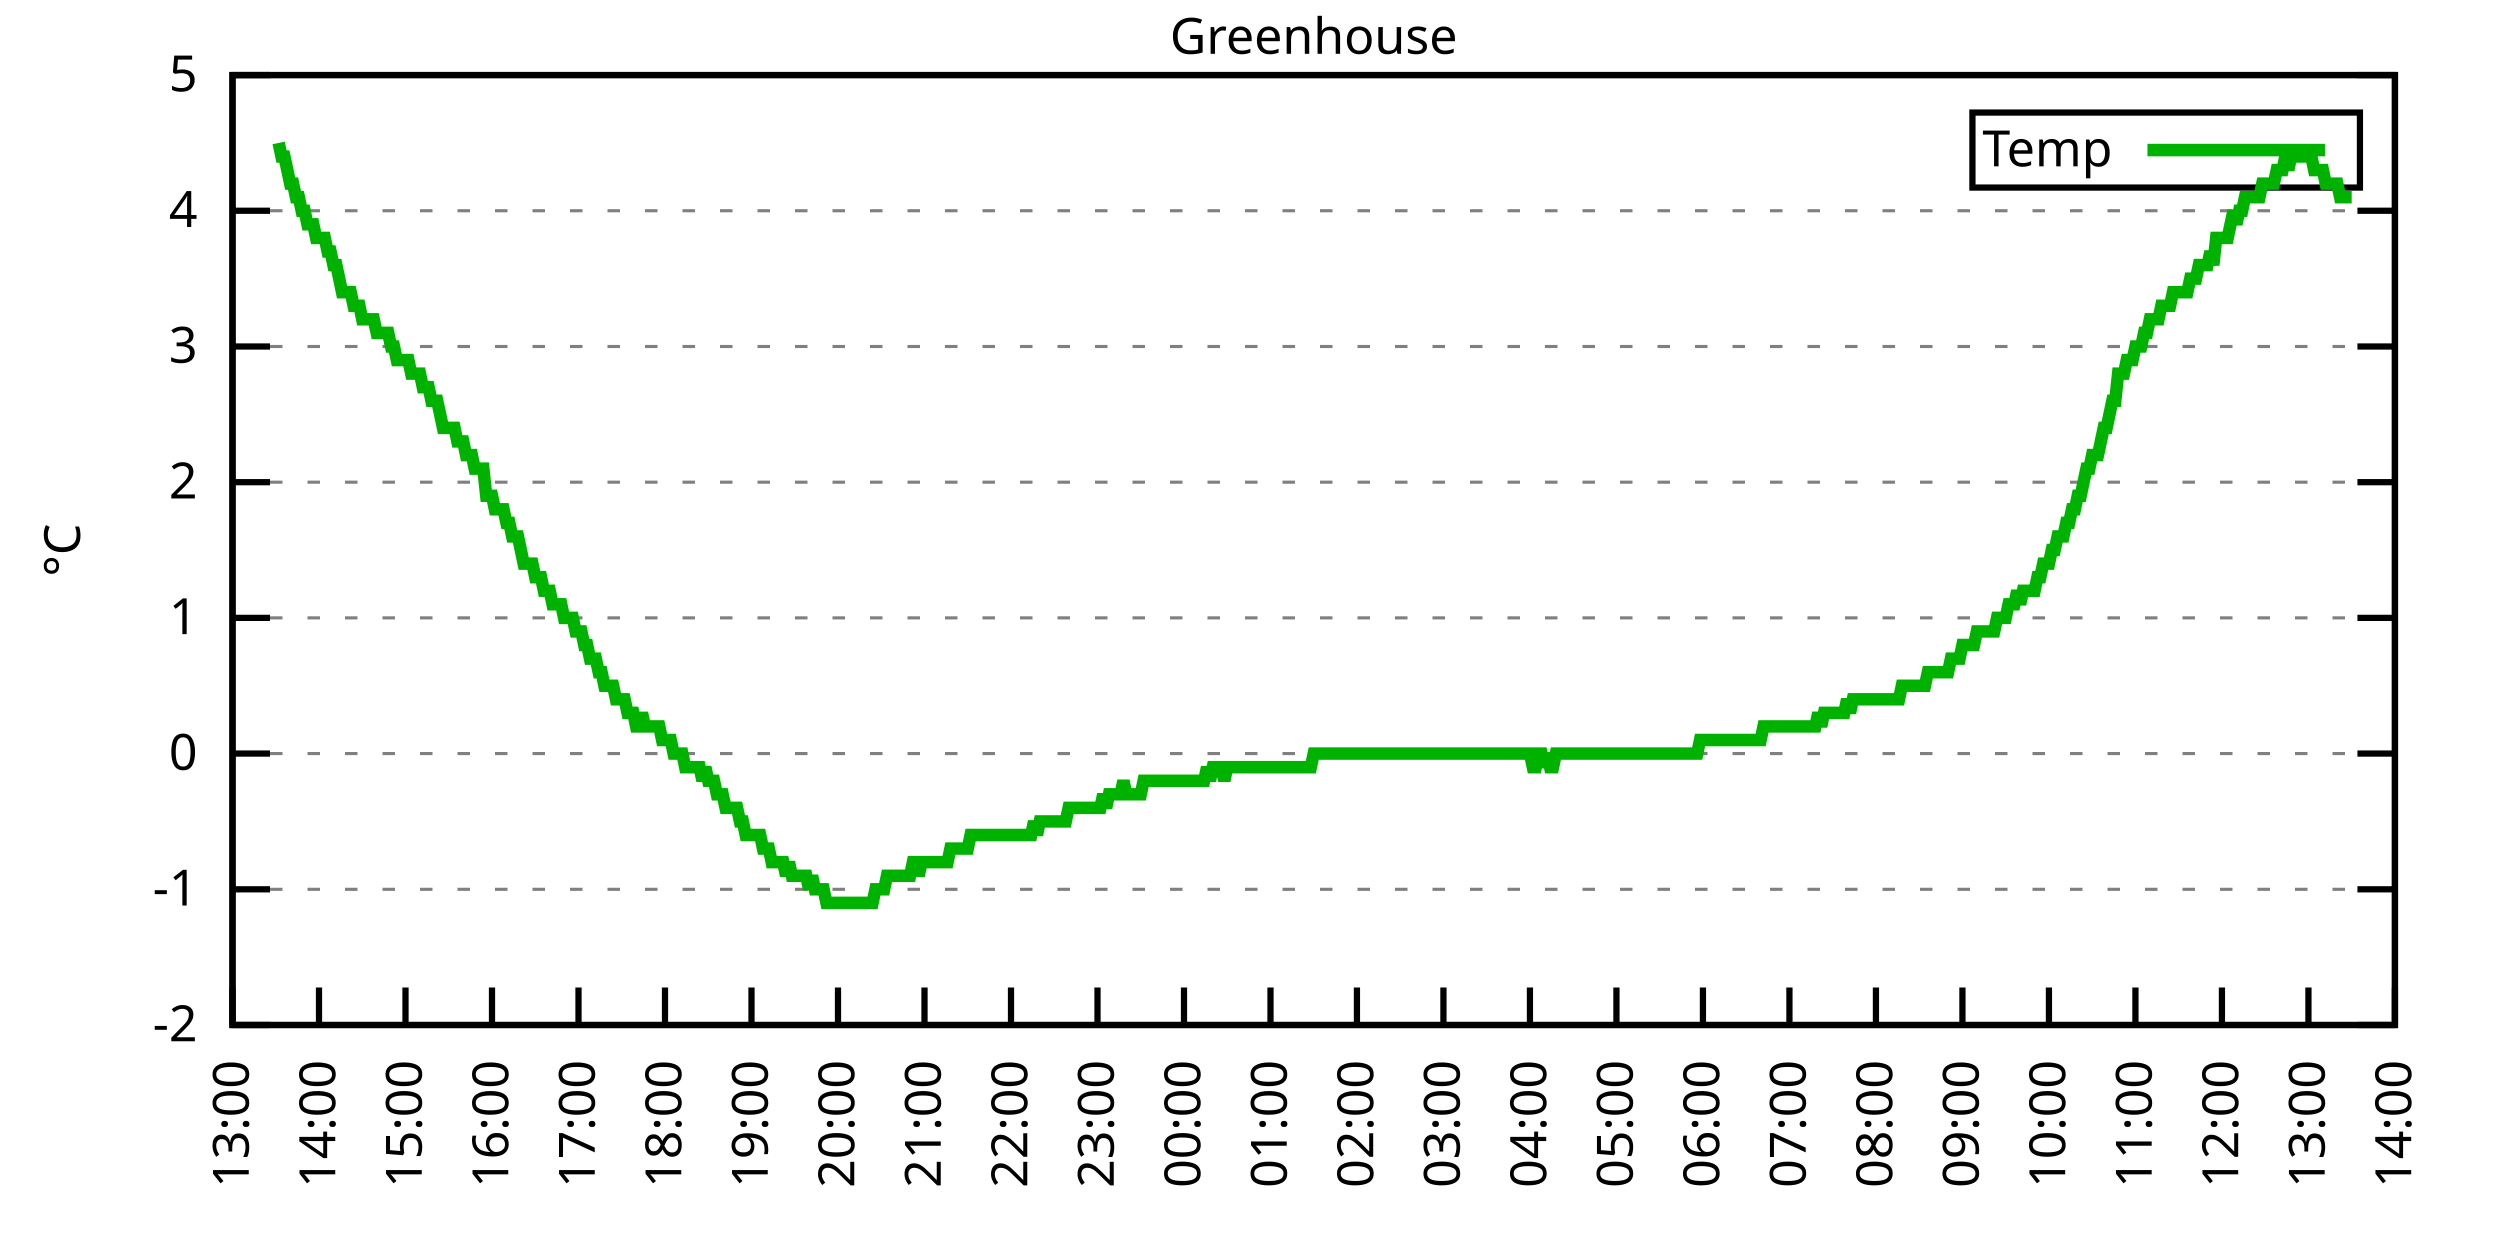
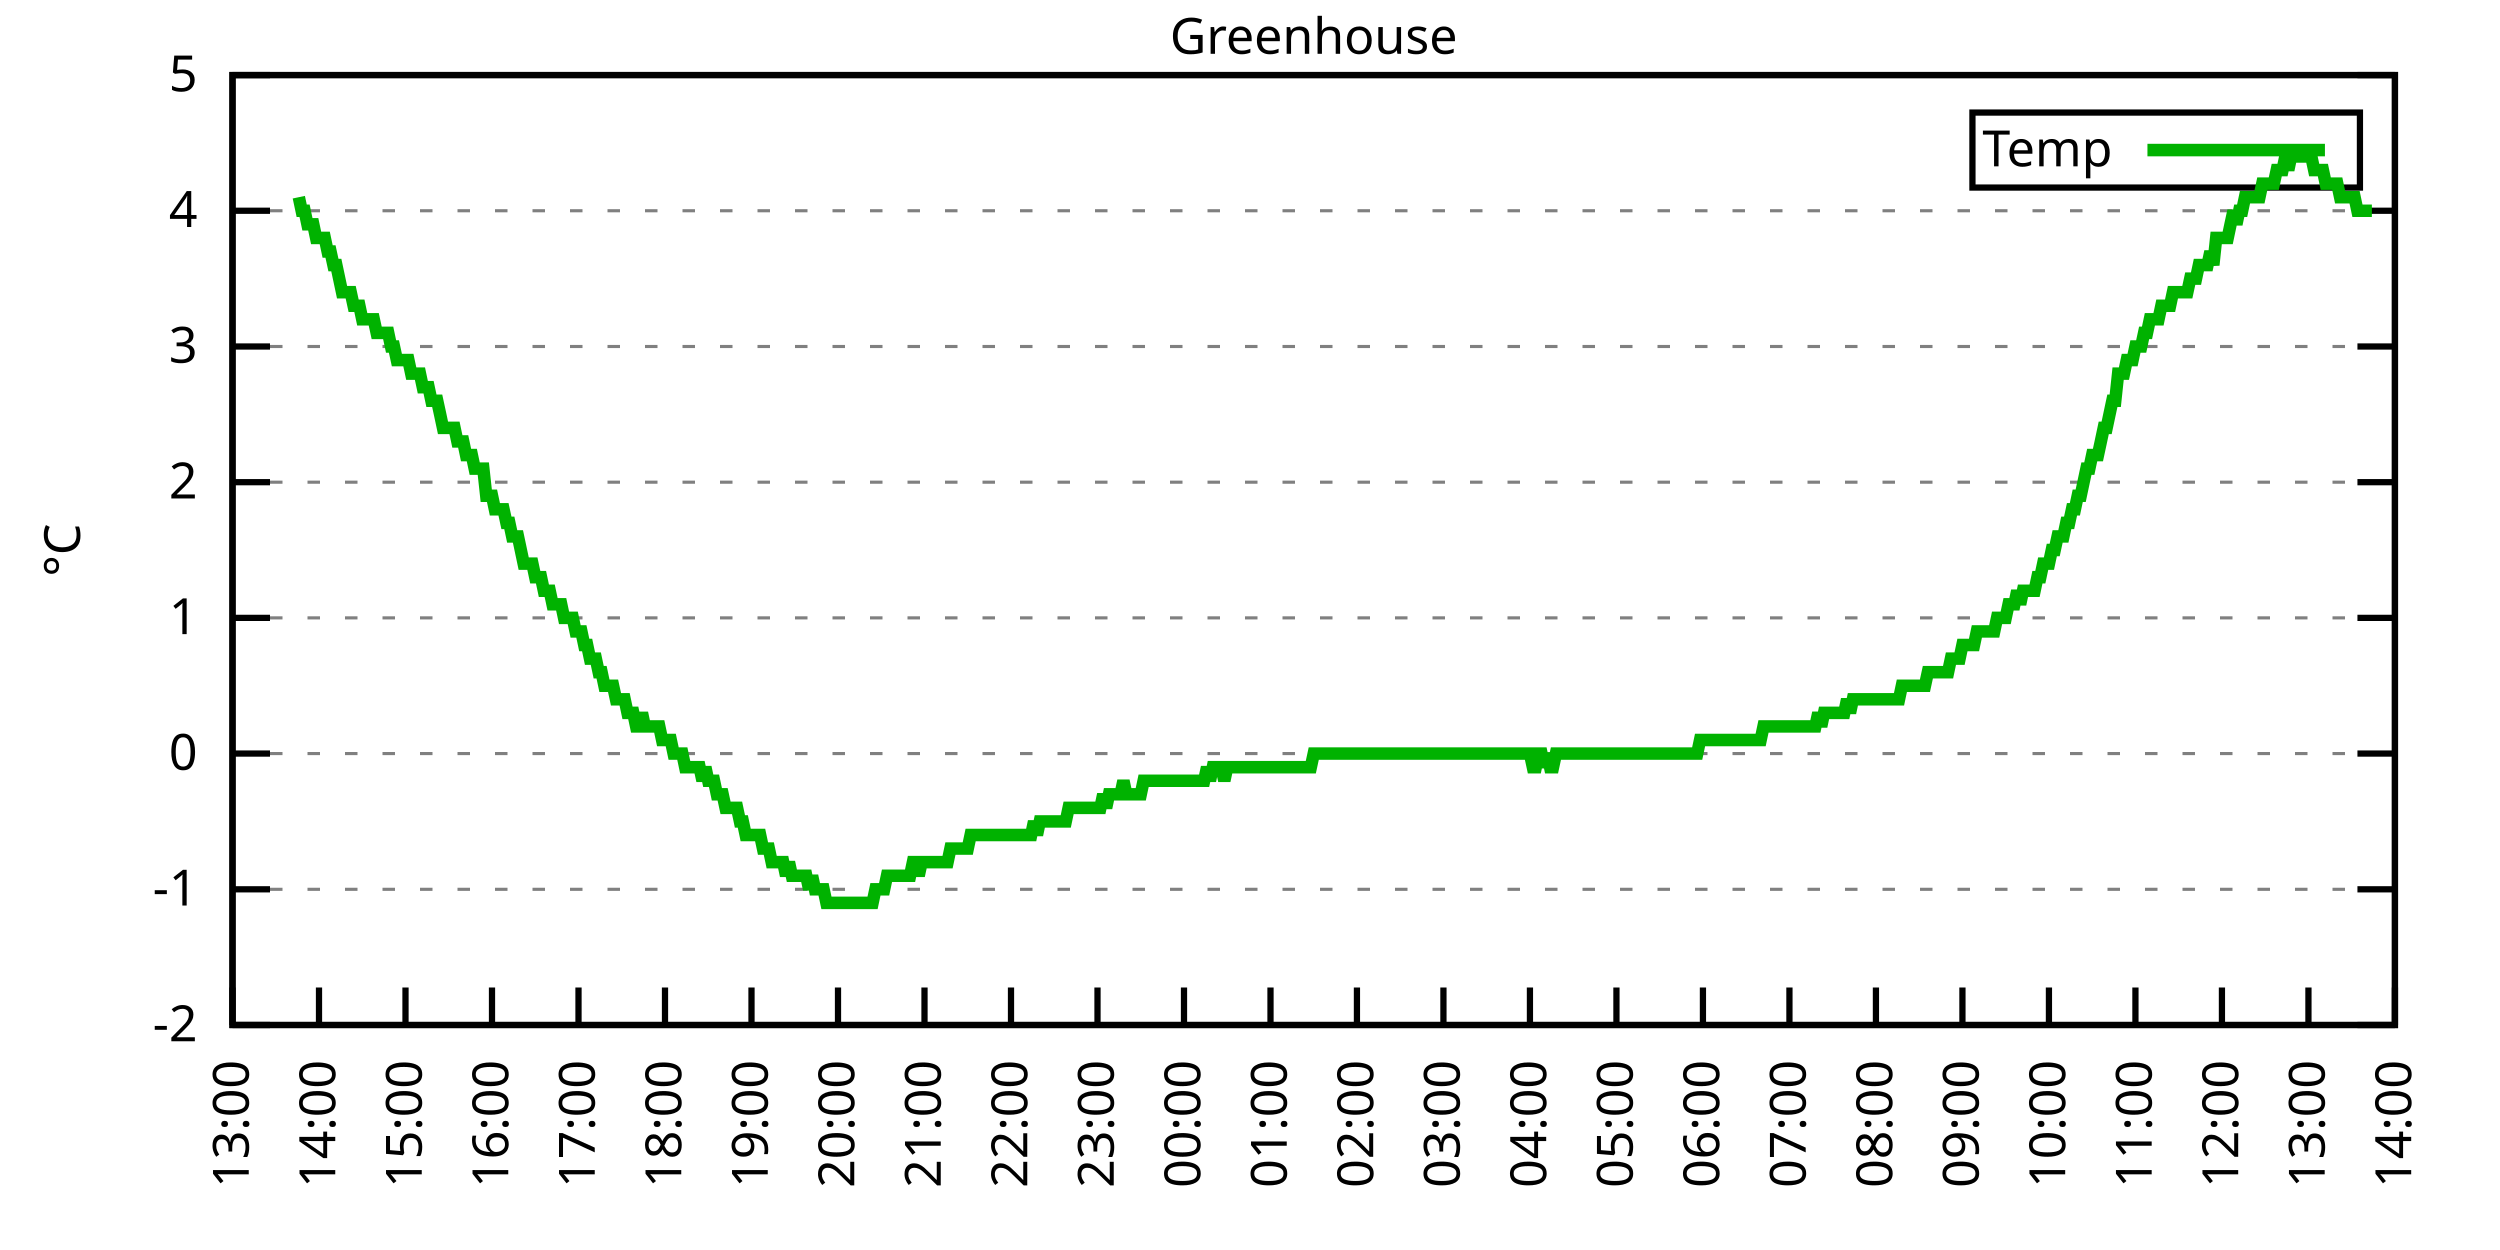
<svg xmlns="http://www.w3.org/2000/svg" xmlns:xlink="http://www.w3.org/1999/xlink" width="400" height="200" viewBox="0 0 400 200">
  <g id="gnuplot_canvas">
    <rect x="0" y="0" width="400" height="200" fill="none" />
    <defs>
      <circle id="gpDot" r="0.5" stroke-width="0.5" stroke="currentColor" />
      <path id="gpPt0" stroke-width="0.333" stroke="currentColor" d="M-1,0 h2 M0,-1 v2" />
      <path id="gpPt1" stroke-width="0.333" stroke="currentColor" d="M-1,-1 L1,1 M1,-1 L-1,1" />
      <path id="gpPt2" stroke-width="0.333" stroke="currentColor" d="M-1,0 L1,0 M0,-1 L0,1 M-1,-1 L1,1 M-1,1 L1,-1" />
      <rect id="gpPt3" stroke-width="0.333" stroke="currentColor" x="-1" y="-1" width="2" height="2" />
      <rect id="gpPt4" stroke-width="0.333" stroke="currentColor" fill="currentColor" x="-1" y="-1" width="2" height="2" />
      <circle id="gpPt5" stroke-width="0.333" stroke="currentColor" cx="0" cy="0" r="1" />
      <use xlink:href="#gpPt5" id="gpPt6" fill="currentColor" stroke="none" />
      <path id="gpPt7" stroke-width="0.333" stroke="currentColor" d="M0,-1.33 L-1.33,0.67 L1.33,0.67 z" />
      <use xlink:href="#gpPt7" id="gpPt8" fill="currentColor" stroke="none" />
      <use xlink:href="#gpPt7" id="gpPt9" stroke="currentColor" transform="rotate(180)" />
      <use xlink:href="#gpPt9" id="gpPt10" fill="currentColor" stroke="none" />
      <use xlink:href="#gpPt3" id="gpPt11" stroke="currentColor" transform="rotate(45)" />
      <use xlink:href="#gpPt11" id="gpPt12" fill="currentColor" stroke="none" />
      <path id="gpPt13" stroke-width="0.333" stroke="currentColor" d="M0,1.330 L1.265,0.411 L0.782,-1.067 L-0.782,-1.076 L-1.265,0.411 z" />
      <use xlink:href="#gpPt13" id="gpPt14" fill="currentColor" stroke="none" />
      <filter id="textbox" filterUnits="objectBoundingBox" x="0" y="0" height="1" width="1">
        <feFlood flood-color="white" flood-opacity="1" result="bgnd" />
        <feComposite in="SourceGraphic" in2="bgnd" operator="atop" />
      </filter>
      <filter id="greybox" filterUnits="objectBoundingBox" x="0" y="0" height="1" width="1">
        <feFlood flood-color="lightgrey" flood-opacity="1" result="grey" />
        <feComposite in="SourceGraphic" in2="grey" operator="atop" />
      </filter>
    </defs>
    <g fill="none" color="white" stroke="currentColor" stroke-width="1.00" stroke-linecap="butt" stroke-linejoin="miter">
</g>
    <g fill="none" color="black" stroke="currentColor" stroke-width="1.00" stroke-linecap="butt" stroke-linejoin="miter">
      <g stroke="none" shape-rendering="crispEdges">
        <polygon fill="rgb(255, 255, 255)" points="37.20,164.00 383.18,164.00 383.18,12.02 37.20,12.02 " />
      </g>
    </g>
    <g fill="none" color="black" stroke="currentColor" stroke-width="1.00" stroke-linecap="butt" stroke-linejoin="miter">
</g>
    <g fill="none" color="black" stroke="black" stroke-width="0.50" stroke-linecap="butt" stroke-linejoin="miter">
</g>
    <g fill="none" color="gray" stroke="currentColor" stroke-width="0.50" stroke-linecap="butt" stroke-linejoin="miter">
      <path stroke="gray" stroke-dasharray="2,4" class="gridline" d="M37.20,164.00 L383.19,164.00  " />
    </g>
    <g fill="none" color="gray" stroke="gray" stroke-width="1.00" stroke-linecap="butt" stroke-linejoin="miter">
</g>
    <g fill="none" color="black" stroke="currentColor" stroke-width="1.00" stroke-linecap="butt" stroke-linejoin="miter">
      <path stroke="black" d="M37.20,164.00 L43.20,164.00 M383.19,164.00 L377.19,164.00  " />
      <g transform="translate(31.60,166.60)" stroke="none" fill="black" font-family="Sans" font-size="8.00" text-anchor="end">
        <text>
          <tspan font-family="Sans">-2</tspan>
        </text>
      </g>
    </g>
    <g fill="none" color="black" stroke="currentColor" stroke-width="1.00" stroke-linecap="butt" stroke-linejoin="miter">
</g>
    <g fill="none" color="black" stroke="black" stroke-width="0.50" stroke-linecap="butt" stroke-linejoin="miter">
</g>
    <g fill="none" color="gray" stroke="currentColor" stroke-width="0.50" stroke-linecap="butt" stroke-linejoin="miter">
      <path stroke="gray" stroke-dasharray="2,4" class="gridline" d="M37.20,142.29 L383.19,142.29  " />
    </g>
    <g fill="none" color="gray" stroke="gray" stroke-width="1.00" stroke-linecap="butt" stroke-linejoin="miter">
</g>
    <g fill="none" color="black" stroke="currentColor" stroke-width="1.00" stroke-linecap="butt" stroke-linejoin="miter">
      <path stroke="black" d="M37.20,142.29 L43.20,142.29 M383.19,142.29 L377.19,142.29  " />
      <g transform="translate(31.60,144.89)" stroke="none" fill="black" font-family="Sans" font-size="8.00" text-anchor="end">
        <text>
          <tspan font-family="Sans">-1</tspan>
        </text>
      </g>
    </g>
    <g fill="none" color="black" stroke="currentColor" stroke-width="1.00" stroke-linecap="butt" stroke-linejoin="miter">
</g>
    <g fill="none" color="black" stroke="black" stroke-width="0.50" stroke-linecap="butt" stroke-linejoin="miter">
</g>
    <g fill="none" color="gray" stroke="currentColor" stroke-width="0.50" stroke-linecap="butt" stroke-linejoin="miter">
      <path stroke="gray" stroke-dasharray="2,4" class="gridline" d="M37.20,120.57 L383.19,120.57  " />
    </g>
    <g fill="none" color="gray" stroke="gray" stroke-width="1.00" stroke-linecap="butt" stroke-linejoin="miter">
</g>
    <g fill="none" color="black" stroke="currentColor" stroke-width="1.00" stroke-linecap="butt" stroke-linejoin="miter">
      <path stroke="black" d="M37.20,120.57 L43.20,120.57 M383.19,120.57 L377.19,120.57  " />
      <g transform="translate(31.60,123.17)" stroke="none" fill="black" font-family="Sans" font-size="8.00" text-anchor="end">
        <text>
          <tspan font-family="Sans"> 0</tspan>
        </text>
      </g>
    </g>
    <g fill="none" color="black" stroke="currentColor" stroke-width="1.00" stroke-linecap="butt" stroke-linejoin="miter">
</g>
    <g fill="none" color="black" stroke="black" stroke-width="0.50" stroke-linecap="butt" stroke-linejoin="miter">
</g>
    <g fill="none" color="gray" stroke="currentColor" stroke-width="0.50" stroke-linecap="butt" stroke-linejoin="miter">
      <path stroke="gray" stroke-dasharray="2,4" class="gridline" d="M37.20,98.86 L383.19,98.86  " />
    </g>
    <g fill="none" color="gray" stroke="gray" stroke-width="1.00" stroke-linecap="butt" stroke-linejoin="miter">
</g>
    <g fill="none" color="black" stroke="currentColor" stroke-width="1.00" stroke-linecap="butt" stroke-linejoin="miter">
      <path stroke="black" d="M37.20,98.86 L43.20,98.86 M383.19,98.86 L377.19,98.86  " />
      <g transform="translate(31.60,101.46)" stroke="none" fill="black" font-family="Sans" font-size="8.00" text-anchor="end">
        <text>
          <tspan font-family="Sans"> 1</tspan>
        </text>
      </g>
    </g>
    <g fill="none" color="black" stroke="currentColor" stroke-width="1.00" stroke-linecap="butt" stroke-linejoin="miter">
</g>
    <g fill="none" color="black" stroke="black" stroke-width="0.50" stroke-linecap="butt" stroke-linejoin="miter">
</g>
    <g fill="none" color="gray" stroke="currentColor" stroke-width="0.50" stroke-linecap="butt" stroke-linejoin="miter">
      <path stroke="gray" stroke-dasharray="2,4" class="gridline" d="M37.20,77.15 L383.19,77.15  " />
    </g>
    <g fill="none" color="gray" stroke="gray" stroke-width="1.00" stroke-linecap="butt" stroke-linejoin="miter">
</g>
    <g fill="none" color="black" stroke="currentColor" stroke-width="1.00" stroke-linecap="butt" stroke-linejoin="miter">
      <path stroke="black" d="M37.20,77.15 L43.20,77.15 M383.19,77.15 L377.19,77.15  " />
      <g transform="translate(31.60,79.75)" stroke="none" fill="black" font-family="Sans" font-size="8.00" text-anchor="end">
        <text>
          <tspan font-family="Sans"> 2</tspan>
        </text>
      </g>
    </g>
    <g fill="none" color="black" stroke="currentColor" stroke-width="1.00" stroke-linecap="butt" stroke-linejoin="miter">
</g>
    <g fill="none" color="black" stroke="black" stroke-width="0.50" stroke-linecap="butt" stroke-linejoin="miter">
</g>
    <g fill="none" color="gray" stroke="currentColor" stroke-width="0.50" stroke-linecap="butt" stroke-linejoin="miter">
      <path stroke="gray" stroke-dasharray="2,4" class="gridline" d="M37.20,55.44 L383.19,55.44  " />
    </g>
    <g fill="none" color="gray" stroke="gray" stroke-width="1.00" stroke-linecap="butt" stroke-linejoin="miter">
</g>
    <g fill="none" color="black" stroke="currentColor" stroke-width="1.00" stroke-linecap="butt" stroke-linejoin="miter">
      <path stroke="black" d="M37.20,55.44 L43.20,55.44 M383.19,55.44 L377.19,55.44  " />
      <g transform="translate(31.60,58.04)" stroke="none" fill="black" font-family="Sans" font-size="8.00" text-anchor="end">
        <text>
          <tspan font-family="Sans"> 3</tspan>
        </text>
      </g>
    </g>
    <g fill="none" color="black" stroke="currentColor" stroke-width="1.00" stroke-linecap="butt" stroke-linejoin="miter">
</g>
    <g fill="none" color="black" stroke="black" stroke-width="0.50" stroke-linecap="butt" stroke-linejoin="miter">
</g>
    <g fill="none" color="gray" stroke="currentColor" stroke-width="0.50" stroke-linecap="butt" stroke-linejoin="miter">
      <path stroke="gray" stroke-dasharray="2,4" class="gridline" d="M37.20,33.72 L383.19,33.72  " />
    </g>
    <g fill="none" color="gray" stroke="gray" stroke-width="1.00" stroke-linecap="butt" stroke-linejoin="miter">
</g>
    <g fill="none" color="black" stroke="currentColor" stroke-width="1.00" stroke-linecap="butt" stroke-linejoin="miter">
      <path stroke="black" d="M37.20,33.72 L43.20,33.72 M383.19,33.72 L377.19,33.72  " />
      <g transform="translate(31.60,36.32)" stroke="none" fill="black" font-family="Sans" font-size="8.00" text-anchor="end">
        <text>
          <tspan font-family="Sans"> 4</tspan>
        </text>
      </g>
    </g>
    <g fill="none" color="black" stroke="currentColor" stroke-width="1.00" stroke-linecap="butt" stroke-linejoin="miter">
</g>
    <g fill="none" color="black" stroke="black" stroke-width="0.50" stroke-linecap="butt" stroke-linejoin="miter">
</g>
    <g fill="none" color="gray" stroke="currentColor" stroke-width="0.50" stroke-linecap="butt" stroke-linejoin="miter">
      <path stroke="gray" stroke-dasharray="2,4" class="gridline" d="M37.20,12.01 L383.19,12.01  " />
    </g>
    <g fill="none" color="gray" stroke="gray" stroke-width="1.00" stroke-linecap="butt" stroke-linejoin="miter">
</g>
    <g fill="none" color="black" stroke="currentColor" stroke-width="1.00" stroke-linecap="butt" stroke-linejoin="miter">
      <path stroke="black" d="M37.20,12.01 L43.20,12.01 M383.19,12.01 L377.19,12.01  " />
      <g transform="translate(31.60,14.61)" stroke="none" fill="black" font-family="Sans" font-size="8.00" text-anchor="end">
        <text>
          <tspan font-family="Sans"> 5</tspan>
        </text>
      </g>
    </g>
    <g fill="none" color="black" stroke="currentColor" stroke-width="1.00" stroke-linecap="butt" stroke-linejoin="miter">
      <path stroke="black" d="M37.20,164.00 L37.20,158.00  " />
      <g transform="translate(39.80,169.60) rotate(270.00)" stroke="none" fill="black" font-family="Sans" font-size="8.00" text-anchor="end">
        <text>
          <tspan font-family="Sans">13:00</tspan>
        </text>
      </g>
    </g>
    <g fill="none" color="black" stroke="currentColor" stroke-width="1.00" stroke-linecap="butt" stroke-linejoin="miter">
      <path stroke="black" d="M51.04,164.00 L51.04,158.00  " />
      <g transform="translate(53.64,169.60) rotate(270.00)" stroke="none" fill="black" font-family="Sans" font-size="8.00" text-anchor="end">
        <text>
          <tspan font-family="Sans">14:00</tspan>
        </text>
      </g>
    </g>
    <g fill="none" color="black" stroke="currentColor" stroke-width="1.00" stroke-linecap="butt" stroke-linejoin="miter">
      <path stroke="black" d="M64.88,164.00 L64.88,158.00  " />
      <g transform="translate(67.48,169.60) rotate(270.00)" stroke="none" fill="black" font-family="Sans" font-size="8.00" text-anchor="end">
        <text>
          <tspan font-family="Sans">15:00</tspan>
        </text>
      </g>
    </g>
    <g fill="none" color="black" stroke="currentColor" stroke-width="1.00" stroke-linecap="butt" stroke-linejoin="miter">
      <path stroke="black" d="M78.72,164.00 L78.72,158.00  " />
      <g transform="translate(81.32,169.60) rotate(270.00)" stroke="none" fill="black" font-family="Sans" font-size="8.00" text-anchor="end">
        <text>
          <tspan font-family="Sans">16:00</tspan>
        </text>
      </g>
    </g>
    <g fill="none" color="black" stroke="currentColor" stroke-width="1.00" stroke-linecap="butt" stroke-linejoin="miter">
      <path stroke="black" d="M92.56,164.00 L92.56,158.00  " />
      <g transform="translate(95.16,169.60) rotate(270.00)" stroke="none" fill="black" font-family="Sans" font-size="8.00" text-anchor="end">
        <text>
          <tspan font-family="Sans">17:00</tspan>
        </text>
      </g>
    </g>
    <g fill="none" color="black" stroke="currentColor" stroke-width="1.00" stroke-linecap="butt" stroke-linejoin="miter">
      <path stroke="black" d="M106.40,164.00 L106.40,158.00  " />
      <g transform="translate(109.00,169.60) rotate(270.00)" stroke="none" fill="black" font-family="Sans" font-size="8.00" text-anchor="end">
        <text>
          <tspan font-family="Sans">18:00</tspan>
        </text>
      </g>
    </g>
    <g fill="none" color="black" stroke="currentColor" stroke-width="1.00" stroke-linecap="butt" stroke-linejoin="miter">
      <path stroke="black" d="M120.24,164.00 L120.24,158.00  " />
      <g transform="translate(122.84,169.60) rotate(270.00)" stroke="none" fill="black" font-family="Sans" font-size="8.00" text-anchor="end">
        <text>
          <tspan font-family="Sans">19:00</tspan>
        </text>
      </g>
    </g>
    <g fill="none" color="black" stroke="currentColor" stroke-width="1.00" stroke-linecap="butt" stroke-linejoin="miter">
      <path stroke="black" d="M134.08,164.00 L134.08,158.00  " />
      <g transform="translate(136.68,169.60) rotate(270.00)" stroke="none" fill="black" font-family="Sans" font-size="8.00" text-anchor="end">
        <text>
          <tspan font-family="Sans">20:00</tspan>
        </text>
      </g>
    </g>
    <g fill="none" color="black" stroke="currentColor" stroke-width="1.00" stroke-linecap="butt" stroke-linejoin="miter">
      <path stroke="black" d="M147.92,164.00 L147.92,158.00  " />
      <g transform="translate(150.52,169.60) rotate(270.00)" stroke="none" fill="black" font-family="Sans" font-size="8.00" text-anchor="end">
        <text>
          <tspan font-family="Sans">21:00</tspan>
        </text>
      </g>
    </g>
    <g fill="none" color="black" stroke="currentColor" stroke-width="1.00" stroke-linecap="butt" stroke-linejoin="miter">
      <path stroke="black" d="M161.76,164.00 L161.76,158.00  " />
      <g transform="translate(164.36,169.60) rotate(270.00)" stroke="none" fill="black" font-family="Sans" font-size="8.00" text-anchor="end">
        <text>
          <tspan font-family="Sans">22:00</tspan>
        </text>
      </g>
    </g>
    <g fill="none" color="black" stroke="currentColor" stroke-width="1.00" stroke-linecap="butt" stroke-linejoin="miter">
      <path stroke="black" d="M175.60,164.00 L175.60,158.00  " />
      <g transform="translate(178.20,169.60) rotate(270.00)" stroke="none" fill="black" font-family="Sans" font-size="8.00" text-anchor="end">
        <text>
          <tspan font-family="Sans">23:00</tspan>
        </text>
      </g>
    </g>
    <g fill="none" color="black" stroke="currentColor" stroke-width="1.00" stroke-linecap="butt" stroke-linejoin="miter">
      <path stroke="black" d="M189.44,164.00 L189.44,158.00  " />
      <g transform="translate(192.04,169.60) rotate(270.00)" stroke="none" fill="black" font-family="Sans" font-size="8.00" text-anchor="end">
        <text>
          <tspan font-family="Sans">00:00</tspan>
        </text>
      </g>
    </g>
    <g fill="none" color="black" stroke="currentColor" stroke-width="1.00" stroke-linecap="butt" stroke-linejoin="miter">
      <path stroke="black" d="M203.28,164.00 L203.28,158.00  " />
      <g transform="translate(205.88,169.60) rotate(270.00)" stroke="none" fill="black" font-family="Sans" font-size="8.00" text-anchor="end">
        <text>
          <tspan font-family="Sans">01:00</tspan>
        </text>
      </g>
    </g>
    <g fill="none" color="black" stroke="currentColor" stroke-width="1.00" stroke-linecap="butt" stroke-linejoin="miter">
      <path stroke="black" d="M217.11,164.00 L217.11,158.00  " />
      <g transform="translate(219.71,169.60) rotate(270.00)" stroke="none" fill="black" font-family="Sans" font-size="8.00" text-anchor="end">
        <text>
          <tspan font-family="Sans">02:00</tspan>
        </text>
      </g>
    </g>
    <g fill="none" color="black" stroke="currentColor" stroke-width="1.00" stroke-linecap="butt" stroke-linejoin="miter">
      <path stroke="black" d="M230.95,164.00 L230.95,158.00  " />
      <g transform="translate(233.55,169.60) rotate(270.00)" stroke="none" fill="black" font-family="Sans" font-size="8.00" text-anchor="end">
        <text>
          <tspan font-family="Sans">03:00</tspan>
        </text>
      </g>
    </g>
    <g fill="none" color="black" stroke="currentColor" stroke-width="1.00" stroke-linecap="butt" stroke-linejoin="miter">
      <path stroke="black" d="M244.79,164.00 L244.79,158.00  " />
      <g transform="translate(247.39,169.60) rotate(270.00)" stroke="none" fill="black" font-family="Sans" font-size="8.00" text-anchor="end">
        <text>
          <tspan font-family="Sans">04:00</tspan>
        </text>
      </g>
    </g>
    <g fill="none" color="black" stroke="currentColor" stroke-width="1.00" stroke-linecap="butt" stroke-linejoin="miter">
      <path stroke="black" d="M258.63,164.00 L258.63,158.00  " />
      <g transform="translate(261.23,169.60) rotate(270.00)" stroke="none" fill="black" font-family="Sans" font-size="8.00" text-anchor="end">
        <text>
          <tspan font-family="Sans">05:00</tspan>
        </text>
      </g>
    </g>
    <g fill="none" color="black" stroke="currentColor" stroke-width="1.00" stroke-linecap="butt" stroke-linejoin="miter">
      <path stroke="black" d="M272.47,164.00 L272.47,158.00  " />
      <g transform="translate(275.07,169.60) rotate(270.00)" stroke="none" fill="black" font-family="Sans" font-size="8.00" text-anchor="end">
        <text>
          <tspan font-family="Sans">06:00</tspan>
        </text>
      </g>
    </g>
    <g fill="none" color="black" stroke="currentColor" stroke-width="1.00" stroke-linecap="butt" stroke-linejoin="miter">
      <path stroke="black" d="M286.31,164.00 L286.31,158.00  " />
      <g transform="translate(288.91,169.60) rotate(270.00)" stroke="none" fill="black" font-family="Sans" font-size="8.00" text-anchor="end">
        <text>
          <tspan font-family="Sans">07:00</tspan>
        </text>
      </g>
    </g>
    <g fill="none" color="black" stroke="currentColor" stroke-width="1.00" stroke-linecap="butt" stroke-linejoin="miter">
      <path stroke="black" d="M300.15,164.00 L300.15,158.00  " />
      <g transform="translate(302.75,169.60) rotate(270.00)" stroke="none" fill="black" font-family="Sans" font-size="8.00" text-anchor="end">
        <text>
          <tspan font-family="Sans">08:00</tspan>
        </text>
      </g>
    </g>
    <g fill="none" color="black" stroke="currentColor" stroke-width="1.00" stroke-linecap="butt" stroke-linejoin="miter">
      <path stroke="black" d="M313.99,164.00 L313.99,158.00  " />
      <g transform="translate(316.59,169.60) rotate(270.00)" stroke="none" fill="black" font-family="Sans" font-size="8.00" text-anchor="end">
        <text>
          <tspan font-family="Sans">09:00</tspan>
        </text>
      </g>
    </g>
    <g fill="none" color="black" stroke="currentColor" stroke-width="1.00" stroke-linecap="butt" stroke-linejoin="miter">
      <path stroke="black" d="M327.83,164.00 L327.83,158.00  " />
      <g transform="translate(330.43,169.60) rotate(270.00)" stroke="none" fill="black" font-family="Sans" font-size="8.00" text-anchor="end">
        <text>
          <tspan font-family="Sans">10:00</tspan>
        </text>
      </g>
    </g>
    <g fill="none" color="black" stroke="currentColor" stroke-width="1.00" stroke-linecap="butt" stroke-linejoin="miter">
      <path stroke="black" d="M341.67,164.00 L341.67,158.00  " />
      <g transform="translate(344.27,169.60) rotate(270.00)" stroke="none" fill="black" font-family="Sans" font-size="8.00" text-anchor="end">
        <text>
          <tspan font-family="Sans">11:00</tspan>
        </text>
      </g>
    </g>
    <g fill="none" color="black" stroke="currentColor" stroke-width="1.00" stroke-linecap="butt" stroke-linejoin="miter">
      <path stroke="black" d="M355.51,164.00 L355.51,158.00  " />
      <g transform="translate(358.11,169.60) rotate(270.00)" stroke="none" fill="black" font-family="Sans" font-size="8.00" text-anchor="end">
        <text>
          <tspan font-family="Sans">12:00</tspan>
        </text>
      </g>
    </g>
    <g fill="none" color="black" stroke="currentColor" stroke-width="1.00" stroke-linecap="butt" stroke-linejoin="miter">
      <path stroke="black" d="M369.35,164.00 L369.35,158.00  " />
      <g transform="translate(371.95,169.60) rotate(270.00)" stroke="none" fill="black" font-family="Sans" font-size="8.00" text-anchor="end">
        <text>
          <tspan font-family="Sans">13:00</tspan>
        </text>
      </g>
    </g>
    <g fill="none" color="black" stroke="currentColor" stroke-width="1.00" stroke-linecap="butt" stroke-linejoin="miter">
      <path stroke="black" d="M383.19,164.00 L383.19,158.00  " />
      <g transform="translate(385.79,169.60) rotate(270.00)" stroke="none" fill="black" font-family="Sans" font-size="8.00" text-anchor="end">
        <text>
          <tspan font-family="Sans">14:00</tspan>
        </text>
      </g>
    </g>
    <g fill="none" color="black" stroke="currentColor" stroke-width="1.00" stroke-linecap="butt" stroke-linejoin="miter">
</g>
    <g fill="none" color="black" stroke="currentColor" stroke-width="1.00" stroke-linecap="butt" stroke-linejoin="miter">
      <path stroke="black" d="M37.20,12.01 L37.20,164.00 L383.19,164.00 L383.19,12.01 L37.20,12.01 Z  " />
    </g>
    <g fill="none" color="black" stroke="currentColor" stroke-width="1.00" stroke-linecap="butt" stroke-linejoin="miter">
</g>
    <g fill="none" color="black" stroke="currentColor" stroke-width="1.00" stroke-linecap="butt" stroke-linejoin="miter">
      <path stroke="black" d="M315.59,30.01 L315.59,18.01 L377.59,18.01 L377.59,30.01 L315.59,30.01 Z  " />
    </g>
    <g id="Greenhouse_plot_1">
      <g fill="none" color="white" stroke="black" stroke-width="2.00" stroke-linecap="butt" stroke-linejoin="miter">
</g>
      <g fill="none" color="black" stroke="currentColor" stroke-width="2.00" stroke-linecap="butt" stroke-linejoin="miter">
        <g transform="translate(337.99,26.61)" stroke="none" fill="black" font-family="Sans" font-size="8.00" text-anchor="end">
          <text>
            <tspan font-family="Sans">Temp</tspan>
          </text>
        </g>
      </g>
      <g fill="none" color="black" stroke="currentColor" stroke-width="2.00" stroke-linecap="butt" stroke-linejoin="miter">
-         <path stroke="rgb(  0, 178,   0)" d="M343.59,24.01 L371.99,24.01 M44.58,22.87 L45.04,25.04 L45.50,25.04 L45.97,27.21 L46.43,29.38 L46.89,29.38   L47.35,31.55 L47.81,31.55 L48.27,33.72 L48.73,33.72 L49.19,35.89 L49.66,35.89 L50.12,35.89 L50.58,38.07   L51.04,38.07 L51.50,38.07 L51.96,38.07 L52.42,40.24 L52.88,40.24 L53.35,42.41 L53.81,42.41 L54.27,44.58   L54.73,46.75 L55.19,46.75 L55.65,46.75 L56.11,46.75 L56.58,48.92 L57.04,48.92 L57.50,48.92 L57.96,51.09   L58.42,51.09 L58.88,51.09 L59.34,51.09 L59.80,51.09 L60.27,53.26 L60.73,53.26 L61.19,53.26 L61.65,53.26   L62.11,53.26 L62.57,55.44 L63.03,55.44 L63.50,57.61 L63.96,57.61 L64.42,57.61 L64.88,57.61 L65.34,57.61   L65.80,59.78 L66.26,59.78 L66.72,59.78 L67.19,59.78 L67.65,61.95 L68.11,61.95 L68.57,61.95 L69.03,64.12   L69.49,64.12 L69.95,64.12 L70.42,66.29 L70.88,68.46 L71.34,68.46 L71.80,68.46 L72.26,68.46 L72.72,68.46   L73.18,70.63 L73.64,70.63 L74.11,70.63 L74.57,72.81 L75.03,72.81 L75.49,72.81 L75.95,74.98 L76.41,74.98   L76.87,74.98 L77.33,74.98 L77.80,79.32 L78.26,79.32 L78.72,79.32 L79.18,81.49 L79.64,81.49 L80.10,81.49   L80.56,81.49 L81.03,83.66 L81.49,83.66 L81.95,85.83 L82.41,85.83 L82.87,85.83 L83.33,88.00 L83.79,90.18   L84.25,90.18 L84.72,90.18 L85.18,90.18 L85.64,92.35 L86.10,92.35 L86.56,92.35 L87.02,94.52 L87.48,94.52   L87.95,94.52 L88.41,96.69 L88.87,96.69 L89.33,96.69 L89.79,96.69 L90.25,98.86 L90.71,98.86 L91.17,98.86   L91.64,98.86 L92.10,101.03 L92.56,101.03 L93.02,101.03 L93.48,103.20 L93.94,103.20 L94.40,105.38 L94.87,105.38   L95.33,105.38 L95.79,107.55 L96.25,107.55 L96.71,109.72 L97.17,109.72 L97.63,109.72 L98.09,109.72 L98.56,111.89   L99.02,111.89 L99.48,111.89 L99.94,111.89 L100.40,114.06 L100.86,114.06 L101.32,114.06 L101.78,116.23 L102.25,116.23   L102.71,114.06 L103.17,116.23 L103.63,116.23 L104.09,116.23 L104.55,116.23 L105.01,116.23 L105.48,116.23 L105.94,118.40   L106.40,118.40 L106.86,118.40 L107.32,118.40 L107.78,120.57 L108.24,120.57 L108.70,120.57 L109.17,120.57 L109.63,122.75   L110.09,122.75 L110.55,122.75 L111.01,122.75 L111.47,122.75 L111.93,122.75 L112.40,124.92 L112.86,122.75 L113.32,124.92   L113.78,124.92 L114.24,124.92 L114.70,127.09 L115.16,127.09 L115.62,127.09 L116.09,129.26 L116.55,129.26 L117.01,129.26   L117.47,129.26 L117.93,129.26 L118.39,131.43 L118.85,131.43 L119.31,133.60 L119.78,133.60 L120.24,133.60 L120.70,133.60   L121.16,133.60 L121.62,133.60 L122.08,135.77 L122.54,135.77 L123.01,135.77 L123.47,137.94 L123.93,137.94 L124.39,137.94   L124.85,137.94 L125.31,137.94 L125.77,140.12 L126.23,137.94 L126.70,140.12 L127.16,140.12 L127.62,140.12 L128.08,140.12   L128.54,140.12 L129.00,140.12 L129.46,142.29 L129.93,140.12 L130.39,142.29 L130.85,142.29 L131.31,142.29 L131.77,142.29   L132.23,144.46 L132.69,144.46 L133.15,144.46 L133.62,144.46 L134.08,144.46 L134.54,144.46 L135.00,144.46 L135.46,144.46   L135.92,144.46 L136.38,144.46 L136.85,144.46 L137.31,144.46 L137.77,144.46 L138.23,144.46 L138.69,144.46 L139.15,144.46   L139.61,144.46 L140.07,142.29 L140.54,142.29 L141.00,142.29 L141.46,142.29 L141.92,140.12 L142.38,140.12 L142.84,140.12   L143.30,140.12 L143.76,140.12 L144.23,140.12 L144.69,140.12 L145.15,140.12 L145.61,140.12 L146.07,137.94 L146.53,137.94   L146.99,140.12 L147.46,137.94 L147.92,137.94 L148.38,137.94 L148.84,137.94 L149.30,137.94 L149.76,137.94 L150.22,137.94   L150.68,137.94 L151.15,137.94 L151.61,137.94 L152.07,135.77 L152.53,135.77 L152.99,135.77 L153.45,135.77 L153.91,135.77   L154.38,135.77 L154.84,135.77 L155.30,133.60 L155.76,133.60 L156.22,133.60 L156.68,133.60 L157.14,133.60 L157.60,133.60   L158.07,133.60 L158.53,133.60 L158.99,133.60 L159.45,133.60 L159.91,133.60 L160.37,133.60 L160.83,133.60 L161.30,133.60   L161.76,133.60 L162.22,133.60 L162.68,133.60 L163.14,133.60 L163.60,133.60 L164.06,133.60 L164.52,133.60 L164.99,133.60   L165.45,131.43 L165.91,133.60 L166.37,131.43 L166.83,131.43 L167.29,131.43 L167.75,131.43 L168.21,131.43 L168.68,131.43   L169.14,131.43 L169.60,131.43 L170.06,131.43 L170.52,131.43 L170.98,129.26 L171.44,129.26 L171.91,129.26 L172.37,129.26   L172.83,129.26 L173.29,129.26 L173.75,129.26 L174.21,129.26 L174.67,129.26 L175.13,129.26 L175.60,129.26 L176.06,129.26   L176.52,127.09 L176.98,129.26 L177.44,127.09 L177.90,127.09 L178.36,127.09 L178.83,127.09 L179.29,127.09 L179.75,124.92   L180.21,127.09 L180.67,127.09 L181.13,127.09 L181.59,127.09 L182.05,127.09 L182.52,127.09 L182.98,124.92 L183.44,124.92   L183.90,124.92 L184.36,124.92 L184.82,124.92 L185.28,124.92 L185.75,124.92 L186.21,124.92 L186.67,124.92 L187.13,124.92   L187.59,124.92 L188.05,124.92 L188.51,124.92 L188.97,124.92 L189.44,124.92 L189.90,124.92 L190.36,124.92 L190.82,124.92   L191.28,124.92 L191.74,124.92 L192.20,124.92 L192.66,124.92 L193.13,122.75 L193.59,124.92 L194.05,122.75 L194.51,122.75   L194.97,122.75 L195.43,122.75 L195.89,124.92 L196.36,122.75 L196.82,122.75 L197.28,122.75 L197.74,122.75 L198.20,122.75   L198.66,122.75 L199.12,122.75 L199.58,122.75 L200.05,122.75 L200.51,122.75 L200.97,122.75 L201.43,122.75 L201.89,122.75   L202.35,122.75 L202.81,122.75 L203.28,122.75 L203.74,122.75 L204.20,122.75 L204.66,122.75 L205.12,122.75 L205.58,122.75   L206.04,122.75 L206.50,122.75 L206.97,122.75 L207.43,122.75 L207.89,122.75 L208.35,122.75 L208.81,122.75 L209.27,122.75   L209.73,122.75 L210.20,120.57 L210.66,120.57 L211.12,120.57 L211.58,120.57 L212.04,120.57 L212.50,120.57 L212.96,120.57   L213.42,120.57 L213.89,120.57 L214.35,120.57 L214.81,120.57 L215.27,120.57 L215.73,120.57 L216.19,120.57 L216.65,120.57   L217.11,120.57 L217.58,120.57 L218.04,120.57 L218.50,120.57 L218.96,120.57 L219.42,120.57 L219.88,120.57 L220.34,120.57   L220.81,120.57 L221.27,120.57 L221.73,120.57 L222.19,120.57 L222.65,120.57 L223.11,120.57 L223.57,120.57 L224.03,120.57   L224.50,120.57 L224.96,120.57 L225.42,120.57 L225.88,120.57 L226.34,120.57 L226.80,120.57 L227.26,120.57 L227.73,120.57   L228.19,120.57 L228.65,120.57 L229.11,120.57 L229.57,120.57 L230.03,120.57 L230.49,120.57 L230.95,120.57 L231.42,120.57   L231.88,120.57 L232.34,120.57 L232.80,120.57 L233.26,120.57 L233.72,120.57 L234.18,120.57 L234.64,120.57 L235.11,120.57   L235.57,120.57 L236.03,120.57 L236.49,120.57 L236.95,120.57 L237.41,120.57 L237.87,120.57 L238.34,120.57 L238.80,120.57   L239.26,120.57 L239.72,120.57 L240.18,120.57 L240.64,120.57 L241.10,120.57 L241.56,120.57 L242.03,120.57 L242.49,120.57   L242.95,120.57 L243.41,120.57 L243.87,120.57 L244.33,120.57 L244.79,120.57 L245.26,122.75 L245.72,122.75 L246.18,120.57   L246.64,120.57 L247.10,122.75 L247.56,120.57 L248.02,122.75 L248.48,122.75 L248.95,120.57 L249.41,120.57 L249.87,120.57   L250.33,120.57 L250.79,120.57 L251.25,120.57 L251.71,120.57 L252.18,120.57 L252.64,120.57 L253.10,120.57 L253.56,120.57   L254.02,120.57 L254.48,120.57 L254.94,120.57 L255.40,120.57 L255.87,120.57 L256.33,120.57 L256.79,120.57 L257.25,120.57   L257.71,120.57 L258.17,120.57 L258.63,120.57 L259.09,120.57 L259.56,120.57 L260.02,120.57 L260.48,120.57 L260.94,120.57   L261.40,120.57 L261.86,120.57 L262.32,120.57 L262.79,120.57 L263.25,120.57 L263.71,120.57 L264.17,120.57 L264.63,120.57   L265.09,120.57 L265.55,120.57 L266.01,120.57 L266.48,120.57 L266.94,120.57 L267.40,120.57 L267.86,120.57 L268.32,120.57   L268.78,120.57 L269.24,120.57 L269.71,120.57 L270.17,120.57 L270.63,120.57 L271.09,120.57 L271.55,120.57 L272.01,118.40   L272.47,118.40 L272.93,118.40 L273.40,118.40 L273.86,118.40 L274.32,118.40 L274.78,118.40 L275.24,118.40 L275.70,118.40   L276.16,118.40 L276.63,118.40 L277.09,118.40 L277.55,118.40 L278.01,118.40 L278.47,118.40 L278.93,118.40 L279.39,118.40   L279.85,118.40 L280.32,118.40 L280.78,118.40 L281.24,118.40 L281.70,118.40 L282.16,116.23 L282.62,116.23 L283.08,116.23   L283.54,116.23 L284.01,116.23 L284.47,116.23 L284.93,116.23 L285.39,116.23 L285.85,116.23 L286.31,116.23 L286.77,116.23   L287.24,116.23 L287.70,116.23 L288.16,116.23 L288.62,116.23 L289.08,116.23 L289.54,116.23 L290.00,116.23 L290.46,116.23   L290.93,114.06 L291.39,116.23 L291.85,114.06 L292.31,114.06 L292.77,114.06 L293.23,114.06 L293.69,114.06 L294.16,114.06   L294.62,114.06 L295.08,114.06 L295.54,111.89 L296.00,114.06 L296.46,111.89 L296.92,111.89 L297.38,111.89 L297.85,111.89   L298.31,111.89 L298.77,111.89 L299.23,111.89 L299.69,111.89 L300.15,111.89 L300.61,111.89 L301.08,111.89 L301.54,111.89   L302.00,111.89 L302.46,111.89 L302.92,111.89 L303.38,111.89 L303.84,111.89 L304.30,109.72 L304.77,109.72 L305.23,109.72   L305.69,109.72 L306.15,109.72 L306.61,109.72 L307.07,109.72 L307.53,109.72 L307.99,109.72 L308.46,107.55 L308.92,107.55   L309.38,107.55 L309.84,107.55 L310.30,107.55 L310.76,107.55 L311.22,107.55 L311.69,107.55 L312.15,105.38 L312.61,105.38   L313.07,105.38 L313.53,105.38 L313.99,103.20 L314.45,103.20 L314.91,103.20 L315.38,103.20 L315.84,103.20 L316.30,101.03   L316.76,101.03 L317.22,101.03 L317.68,101.03 L318.14,101.03 L318.61,101.03 L319.07,101.03 L319.53,98.86 L319.99,98.86   L320.45,98.86 L320.91,98.86 L321.37,96.69 L321.83,96.69 L322.30,96.69 L322.76,94.52 L323.22,96.69 L323.68,94.52   L324.14,94.52 L324.60,94.52 L325.06,94.52 L325.53,94.52 L325.99,92.35 L326.45,92.35 L326.91,90.18 L327.37,90.18   L327.83,90.18 L328.29,88.00 L328.75,88.00 L329.22,85.83 L329.68,85.83 L330.14,85.83 L330.60,83.66 L331.06,83.66   L331.52,81.49 L331.98,81.49 L332.44,79.32 L332.91,79.32 L333.37,77.15 L333.83,74.98 L334.29,74.98 L334.75,72.81   L335.21,72.81 L335.67,72.81 L336.14,70.63 L336.60,68.46 L337.06,68.46 L337.52,66.29 L337.98,64.12 L338.44,64.12   L338.90,59.78 L339.36,59.78 L339.83,59.78 L340.29,57.61 L340.75,57.61 L341.21,57.61 L341.67,55.44 L342.13,55.44   L342.59,55.44 L343.06,53.26 L343.52,53.26 L343.98,51.09 L344.44,51.09 L344.90,51.09 L345.36,51.09 L345.82,48.92   L346.28,48.92 L346.75,48.92 L347.21,48.92 L347.67,46.75 L348.13,46.75 L348.59,46.75 L349.05,46.75 L349.51,46.75   L349.97,46.75 L350.44,44.58 L350.90,44.58 L351.36,44.58 L351.82,42.41 L352.28,42.41 L352.74,42.41 L353.20,42.41   L353.67,40.24 L354.13,42.41 L354.59,38.07 L355.05,38.07 L355.51,38.07 L355.97,38.07 L356.43,38.07 L356.89,35.89   L357.36,33.72 L357.82,35.89 L358.28,33.72 L358.74,33.72 L359.20,31.55 L359.66,31.55 L360.12,31.55 L360.59,31.55   L361.05,31.55 L361.51,31.55 L361.97,29.38 L362.43,29.38 L362.89,29.38 L363.35,29.38 L363.81,29.38 L364.28,27.21   L364.74,27.21 L365.20,27.21 L365.66,25.04 L366.12,27.21 L366.58,25.04 L367.04,25.04 L367.51,25.04 L367.97,25.04   L368.43,25.04 L368.89,25.04 L369.35,25.04 L369.81,25.04 L370.27,27.21 L370.73,27.21 L371.20,27.21 L371.66,27.21   L372.12,29.38 L372.58,29.38 L373.04,29.38 L373.50,29.38 L373.96,29.38 L374.42,31.55 L374.89,31.55 L375.35,31.55   L375.81,31.55 L376.27,31.55  " />
+         <path stroke="rgb(  0, 178,   0)" d="M343.59,24.01 L371.99,24.01 M47.81,31.55 L48.27,33.72 L48.73,33.72 L49.19,35.89 L49.66,35.89 L50.12,35.89   L50.58,38.07 L51.04,38.07 L51.50,38.07 L51.96,38.07 L52.42,40.24 L52.88,40.24 L53.35,42.41 L53.81,42.41   L54.27,44.58 L54.73,46.75 L55.19,46.75 L55.65,46.75 L56.11,46.75 L56.58,48.92 L57.04,48.92 L57.50,48.92   L57.96,51.09 L58.42,51.09 L58.88,51.09 L59.34,51.09 L59.80,51.09 L60.27,53.26 L60.73,53.26 L61.19,53.26   L61.65,53.26 L62.11,53.26 L62.57,55.44 L63.03,55.44 L63.50,57.61 L63.96,57.61 L64.42,57.61 L64.88,57.61   L65.34,57.61 L65.80,59.78 L66.26,59.78 L66.72,59.78 L67.19,59.78 L67.65,61.95 L68.11,61.95 L68.57,61.95   L69.03,64.12 L69.49,64.12 L69.95,64.12 L70.42,66.29 L70.88,68.46 L71.34,68.46 L71.80,68.46 L72.26,68.46   L72.72,68.46 L73.18,70.63 L73.64,70.63 L74.11,70.63 L74.57,72.81 L75.03,72.81 L75.49,72.81 L75.95,74.98   L76.41,74.98 L76.87,74.98 L77.33,74.98 L77.80,79.32 L78.26,79.32 L78.72,79.32 L79.18,81.49 L79.64,81.49   L80.10,81.49 L80.56,81.49 L81.03,83.66 L81.49,83.66 L81.95,85.83 L82.41,85.83 L82.87,85.83 L83.33,88.00   L83.79,90.18 L84.25,90.18 L84.72,90.18 L85.18,90.18 L85.64,92.35 L86.10,92.35 L86.56,92.35 L87.02,94.52   L87.48,94.52 L87.95,94.52 L88.41,96.69 L88.87,96.69 L89.33,96.69 L89.79,96.69 L90.25,98.86 L90.71,98.86   L91.17,98.86 L91.64,98.86 L92.10,101.03 L92.56,101.03 L93.02,101.03 L93.48,103.20 L93.94,103.20 L94.40,105.38   L94.87,105.38 L95.33,105.38 L95.79,107.55 L96.25,107.55 L96.71,109.72 L97.17,109.72 L97.63,109.72 L98.09,109.72   L98.56,111.89 L99.02,111.89 L99.48,111.89 L99.94,111.89 L100.40,114.06 L100.86,114.06 L101.32,114.06 L101.78,116.23   L102.25,116.23 L102.71,114.06 L103.17,116.23 L103.63,116.23 L104.09,116.23 L104.55,116.23 L105.01,116.23 L105.48,116.23   L105.94,118.40 L106.40,118.40 L106.86,118.40 L107.32,118.40 L107.78,120.57 L108.24,120.57 L108.70,120.57 L109.17,120.57   L109.63,122.75 L110.09,122.75 L110.55,122.75 L111.01,122.75 L111.47,122.75 L111.93,122.75 L112.40,124.92 L112.86,122.75   L113.32,124.92 L113.78,124.92 L114.24,124.92 L114.70,127.09 L115.16,127.09 L115.62,127.09 L116.09,129.26 L116.55,129.26   L117.01,129.26 L117.47,129.26 L117.93,129.26 L118.39,131.43 L118.85,131.43 L119.31,133.60 L119.78,133.60 L120.24,133.60   L120.70,133.60 L121.16,133.60 L121.62,133.60 L122.08,135.77 L122.54,135.77 L123.01,135.77 L123.47,137.94 L123.93,137.94   L124.39,137.94 L124.85,137.94 L125.31,137.94 L125.77,140.12 L126.23,137.94 L126.70,140.12 L127.16,140.12 L127.62,140.12   L128.08,140.12 L128.54,140.12 L129.00,140.12 L129.46,142.29 L129.93,140.12 L130.39,142.29 L130.85,142.29 L131.31,142.29   L131.77,142.29 L132.23,144.46 L132.69,144.46 L133.15,144.46 L133.62,144.46 L134.08,144.46 L134.54,144.46 L135.00,144.46   L135.46,144.46 L135.92,144.46 L136.38,144.46 L136.85,144.46 L137.31,144.46 L137.77,144.46 L138.23,144.46 L138.69,144.46   L139.15,144.46 L139.61,144.46 L140.07,142.29 L140.54,142.29 L141.00,142.29 L141.46,142.29 L141.92,140.12 L142.38,140.12   L142.84,140.12 L143.30,140.12 L143.76,140.12 L144.23,140.12 L144.69,140.12 L145.15,140.12 L145.61,140.12 L146.07,137.94   L146.53,137.94 L146.99,140.12 L147.46,137.94 L147.92,137.94 L148.38,137.94 L148.84,137.94 L149.30,137.94 L149.76,137.94   L150.22,137.94 L150.68,137.94 L151.15,137.94 L151.61,137.94 L152.07,135.77 L152.53,135.77 L152.99,135.77 L153.45,135.77   L153.91,135.77 L154.38,135.77 L154.84,135.77 L155.30,133.60 L155.76,133.60 L156.22,133.60 L156.68,133.60 L157.14,133.60   L157.60,133.60 L158.07,133.60 L158.53,133.60 L158.99,133.60 L159.45,133.60 L159.91,133.60 L160.37,133.60 L160.83,133.60   L161.30,133.60 L161.76,133.60 L162.22,133.60 L162.68,133.60 L163.14,133.60 L163.60,133.60 L164.06,133.60 L164.52,133.60   L164.99,133.60 L165.45,131.43 L165.91,133.60 L166.37,131.43 L166.83,131.43 L167.29,131.43 L167.75,131.43 L168.21,131.43   L168.68,131.43 L169.14,131.43 L169.60,131.43 L170.06,131.43 L170.52,131.43 L170.98,129.26 L171.44,129.26 L171.91,129.26   L172.37,129.26 L172.83,129.26 L173.29,129.26 L173.75,129.26 L174.21,129.26 L174.67,129.26 L175.13,129.26 L175.60,129.26   L176.06,129.26 L176.52,127.09 L176.98,129.26 L177.44,127.09 L177.90,127.09 L178.36,127.09 L178.83,127.09 L179.29,127.09   L179.75,124.92 L180.21,127.09 L180.67,127.09 L181.13,127.09 L181.59,127.09 L182.05,127.09 L182.52,127.09 L182.98,124.92   L183.44,124.92 L183.90,124.92 L184.36,124.92 L184.82,124.92 L185.28,124.92 L185.75,124.92 L186.21,124.92 L186.67,124.92   L187.13,124.92 L187.59,124.92 L188.05,124.92 L188.51,124.92 L188.97,124.92 L189.44,124.92 L189.90,124.92 L190.36,124.92   L190.82,124.92 L191.28,124.92 L191.74,124.92 L192.20,124.92 L192.66,124.92 L193.13,122.75 L193.59,124.92 L194.05,122.75   L194.51,122.75 L194.97,122.75 L195.43,122.75 L195.89,124.92 L196.36,122.75 L196.82,122.75 L197.28,122.75 L197.74,122.75   L198.20,122.75 L198.66,122.75 L199.12,122.75 L199.58,122.75 L200.05,122.75 L200.51,122.75 L200.97,122.75 L201.43,122.75   L201.89,122.75 L202.35,122.75 L202.81,122.75 L203.28,122.75 L203.74,122.75 L204.20,122.75 L204.66,122.75 L205.12,122.75   L205.58,122.75 L206.04,122.75 L206.50,122.75 L206.97,122.75 L207.43,122.75 L207.89,122.75 L208.35,122.75 L208.81,122.75   L209.27,122.75 L209.73,122.75 L210.20,120.57 L210.66,120.57 L211.12,120.57 L211.58,120.57 L212.04,120.57 L212.50,120.57   L212.96,120.57 L213.42,120.57 L213.89,120.57 L214.35,120.57 L214.81,120.57 L215.27,120.57 L215.73,120.57 L216.19,120.57   L216.65,120.57 L217.11,120.57 L217.58,120.57 L218.04,120.57 L218.50,120.57 L218.96,120.57 L219.42,120.57 L219.88,120.57   L220.34,120.57 L220.81,120.57 L221.27,120.57 L221.73,120.57 L222.19,120.57 L222.65,120.57 L223.11,120.57 L223.57,120.57   L224.03,120.57 L224.50,120.57 L224.96,120.57 L225.42,120.57 L225.88,120.57 L226.34,120.57 L226.80,120.57 L227.26,120.57   L227.73,120.57 L228.19,120.57 L228.65,120.57 L229.11,120.57 L229.57,120.57 L230.03,120.57 L230.49,120.57 L230.95,120.57   L231.42,120.57 L231.88,120.57 L232.34,120.57 L232.80,120.57 L233.26,120.57 L233.72,120.57 L234.18,120.57 L234.64,120.57   L235.11,120.57 L235.57,120.57 L236.03,120.57 L236.49,120.57 L236.95,120.57 L237.41,120.57 L237.87,120.57 L238.34,120.57   L238.80,120.57 L239.26,120.57 L239.72,120.57 L240.18,120.57 L240.64,120.57 L241.10,120.57 L241.56,120.57 L242.03,120.57   L242.49,120.57 L242.95,120.57 L243.41,120.57 L243.87,120.57 L244.33,120.57 L244.79,120.57 L245.26,122.75 L245.72,122.75   L246.18,120.57 L246.64,120.57 L247.10,122.75 L247.56,120.57 L248.02,122.75 L248.48,122.75 L248.95,120.57 L249.41,120.57   L249.87,120.57 L250.33,120.57 L250.79,120.57 L251.25,120.57 L251.71,120.57 L252.18,120.57 L252.64,120.57 L253.10,120.57   L253.56,120.57 L254.02,120.57 L254.48,120.57 L254.94,120.57 L255.40,120.57 L255.87,120.57 L256.33,120.57 L256.79,120.57   L257.25,120.57 L257.71,120.57 L258.17,120.57 L258.63,120.57 L259.09,120.57 L259.56,120.57 L260.02,120.57 L260.48,120.57   L260.94,120.57 L261.40,120.57 L261.86,120.57 L262.32,120.57 L262.79,120.57 L263.25,120.57 L263.71,120.57 L264.17,120.57   L264.63,120.57 L265.09,120.57 L265.55,120.57 L266.01,120.57 L266.48,120.57 L266.94,120.57 L267.40,120.57 L267.86,120.57   L268.32,120.57 L268.78,120.57 L269.24,120.57 L269.71,120.57 L270.17,120.57 L270.63,120.57 L271.09,120.57 L271.55,120.57   L272.01,118.40 L272.47,118.40 L272.93,118.40 L273.40,118.40 L273.86,118.40 L274.32,118.40 L274.78,118.40 L275.24,118.40   L275.70,118.40 L276.16,118.40 L276.63,118.40 L277.09,118.40 L277.55,118.40 L278.01,118.40 L278.47,118.40 L278.93,118.40   L279.39,118.40 L279.85,118.40 L280.32,118.40 L280.78,118.40 L281.24,118.40 L281.70,118.40 L282.16,116.23 L282.62,116.23   L283.08,116.23 L283.54,116.23 L284.01,116.23 L284.47,116.23 L284.93,116.23 L285.39,116.23 L285.85,116.23 L286.31,116.23   L286.77,116.23 L287.24,116.23 L287.70,116.23 L288.16,116.23 L288.62,116.23 L289.08,116.23 L289.54,116.23 L290.00,116.23   L290.46,116.23 L290.93,114.06 L291.39,116.23 L291.85,114.06 L292.31,114.06 L292.77,114.06 L293.23,114.06 L293.69,114.06   L294.16,114.06 L294.62,114.06 L295.08,114.06 L295.54,111.89 L296.00,114.06 L296.46,111.89 L296.92,111.89 L297.38,111.89   L297.85,111.89 L298.31,111.89 L298.77,111.89 L299.23,111.89 L299.69,111.89 L300.15,111.89 L300.61,111.89 L301.08,111.89   L301.54,111.89 L302.00,111.89 L302.46,111.89 L302.92,111.89 L303.38,111.89 L303.84,111.89 L304.30,109.72 L304.77,109.72   L305.23,109.72 L305.69,109.72 L306.15,109.72 L306.61,109.72 L307.07,109.72 L307.53,109.72 L307.99,109.72 L308.46,107.55   L308.92,107.55 L309.38,107.55 L309.84,107.55 L310.30,107.55 L310.76,107.55 L311.22,107.55 L311.69,107.55 L312.15,105.38   L312.61,105.38 L313.07,105.38 L313.53,105.38 L313.99,103.20 L314.45,103.20 L314.91,103.20 L315.38,103.20 L315.84,103.20   L316.30,101.03 L316.76,101.03 L317.22,101.03 L317.68,101.03 L318.14,101.03 L318.61,101.03 L319.07,101.03 L319.53,98.86   L319.99,98.86 L320.45,98.86 L320.91,98.86 L321.37,96.69 L321.83,96.69 L322.30,96.69 L322.76,94.52 L323.22,96.69   L323.68,94.52 L324.14,94.52 L324.60,94.52 L325.06,94.52 L325.53,94.52 L325.99,92.35 L326.45,92.35 L326.91,90.18   L327.37,90.18 L327.83,90.18 L328.29,88.00 L328.75,88.00 L329.22,85.83 L329.68,85.83 L330.14,85.83 L330.60,83.66   L331.06,83.66 L331.52,81.49 L331.98,81.49 L332.44,79.32 L332.91,79.32 L333.37,77.15 L333.83,74.98 L334.29,74.98   L334.75,72.81 L335.21,72.81 L335.67,72.81 L336.14,70.63 L336.60,68.46 L337.06,68.46 L337.52,66.29 L337.98,64.12   L338.44,64.12 L338.90,59.78 L339.36,59.78 L339.83,59.78 L340.29,57.61 L340.75,57.61 L341.21,57.61 L341.67,55.44   L342.13,55.44 L342.59,55.44 L343.06,53.26 L343.52,53.26 L343.98,51.09 L344.44,51.09 L344.90,51.09 L345.36,51.09   L345.82,48.92 L346.28,48.92 L346.75,48.92 L347.21,48.92 L347.67,46.75 L348.13,46.75 L348.59,46.75 L349.05,46.75   L349.51,46.75 L349.97,46.75 L350.44,44.58 L350.90,44.58 L351.36,44.58 L351.82,42.41 L352.28,42.41 L352.74,42.41   L353.20,42.41 L353.67,40.24 L354.13,42.41 L354.59,38.07 L355.05,38.07 L355.51,38.07 L355.97,38.07 L356.43,38.07   L356.89,35.89 L357.36,33.72 L357.82,35.89 L358.28,33.72 L358.74,33.72 L359.20,31.55 L359.66,31.55 L360.12,31.55   L360.59,31.55 L361.05,31.55 L361.51,31.55 L361.97,29.38 L362.43,29.38 L362.89,29.38 L363.35,29.38 L363.81,29.38   L364.28,27.21 L364.74,27.21 L365.20,27.21 L365.66,25.04 L366.12,27.21 L366.58,25.04 L367.04,25.04 L367.51,25.04   L367.97,25.04 L368.43,25.04 L368.89,25.04 L369.35,25.04 L369.81,25.04 L370.27,27.21 L370.73,27.21 L371.20,27.21   L371.66,27.21 L372.12,29.38 L372.58,29.38 L373.04,29.38 L373.50,29.38 L373.96,29.38 L374.42,31.55 L374.89,31.55   L375.35,31.55 L375.81,31.55 L376.27,31.55 L376.73,31.55 L377.19,33.72 L377.65,33.72 L378.12,33.72 L378.58,33.72   L379.04,33.72 L379.50,33.72  " />
      </g>
    </g>
    <g fill="none" color="black" stroke="currentColor" stroke-width="2.00" stroke-linecap="butt" stroke-linejoin="miter">
</g>
    <g fill="none" color="black" stroke="black" stroke-width="1.00" stroke-linecap="butt" stroke-linejoin="miter">
</g>
    <g fill="none" color="black" stroke="currentColor" stroke-width="1.00" stroke-linecap="butt" stroke-linejoin="miter">
      <path stroke="black" d="M37.20,12.01 L37.20,164.00 L383.19,164.00 L383.19,12.01 L37.20,12.01 Z  " />
      <g transform="translate(12.80,88.01) rotate(270.00)" stroke="none" fill="black" font-family="Sans" font-size="8.00" text-anchor="middle">
        <text>
          <tspan font-family="Sans">°C</tspan>
        </text>
      </g>
    </g>
    <g fill="none" color="black" stroke="currentColor" stroke-width="1.00" stroke-linecap="butt" stroke-linejoin="miter">
</g>
    <g fill="none" color="black" stroke="currentColor" stroke-width="1.00" stroke-linecap="butt" stroke-linejoin="miter">
      <g transform="translate(210.19,8.61)" stroke="none" fill="black" font-family="Sans" font-size="8.00" text-anchor="middle">
        <text>
          <tspan font-family="Sans">Greenhouse</tspan>
        </text>
      </g>
    </g>
    <g fill="none" color="black" stroke="currentColor" stroke-width="1.00" stroke-linecap="butt" stroke-linejoin="miter">
</g>
  </g>
</svg>
